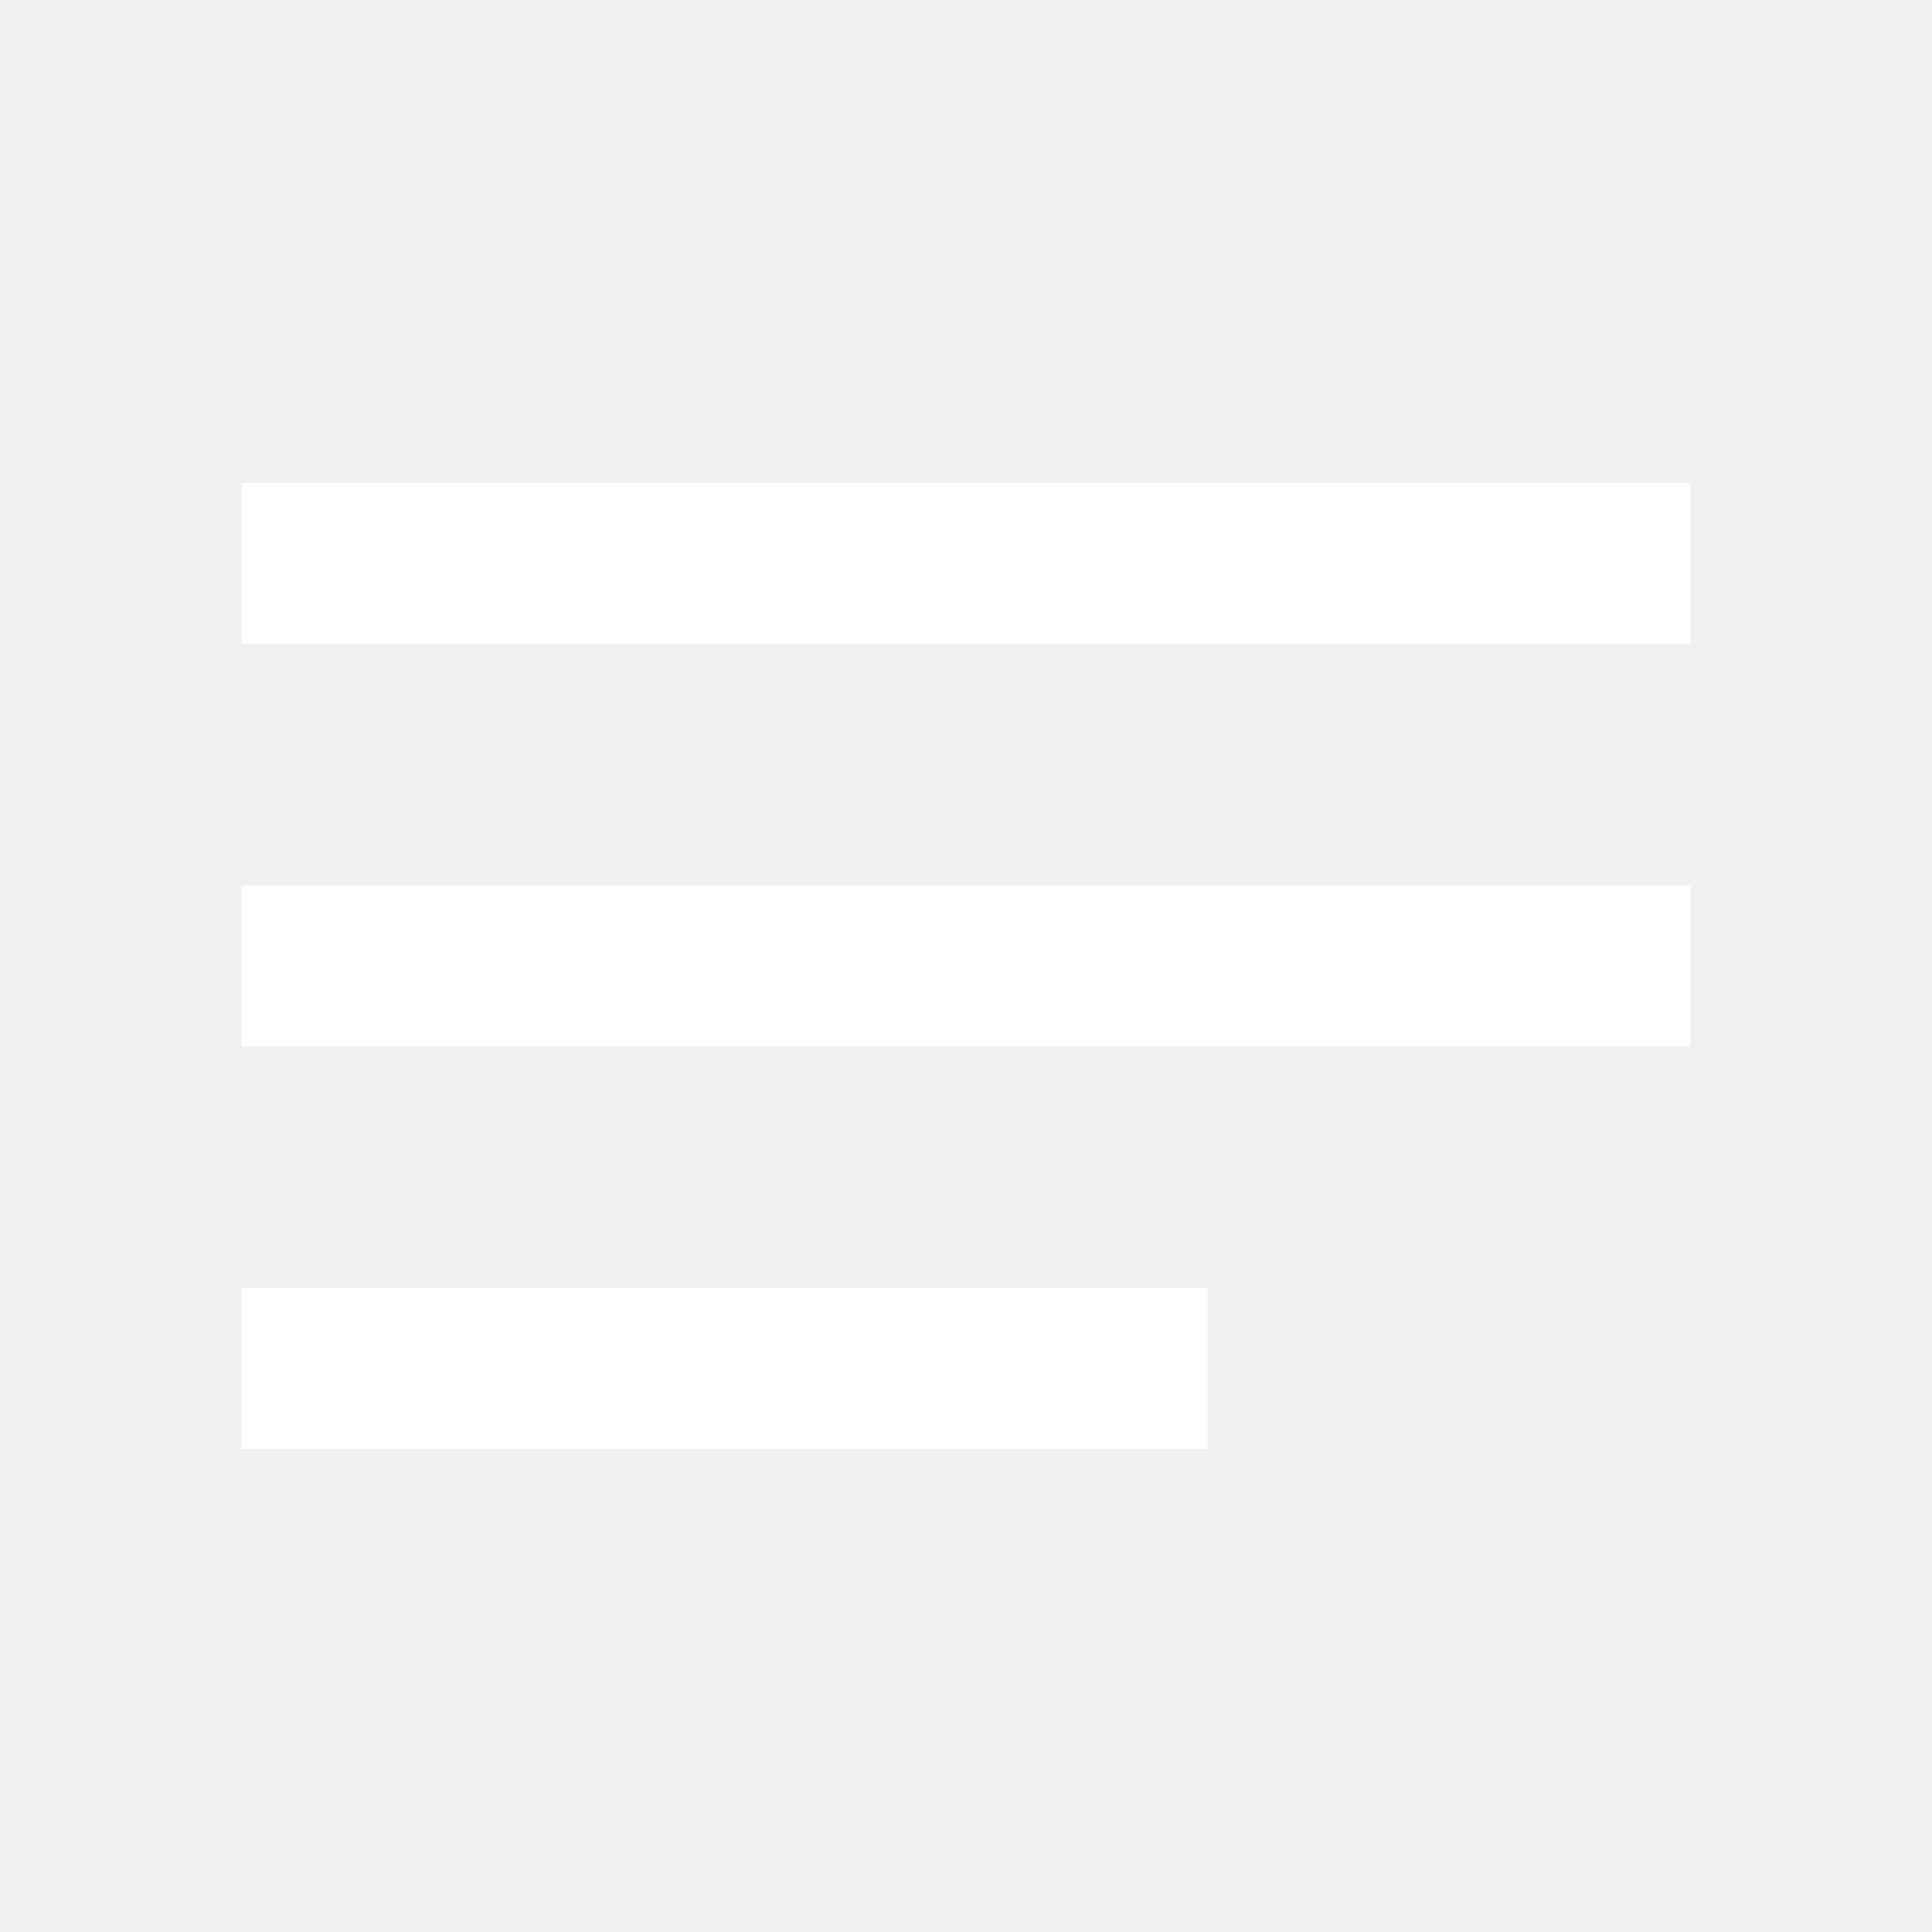
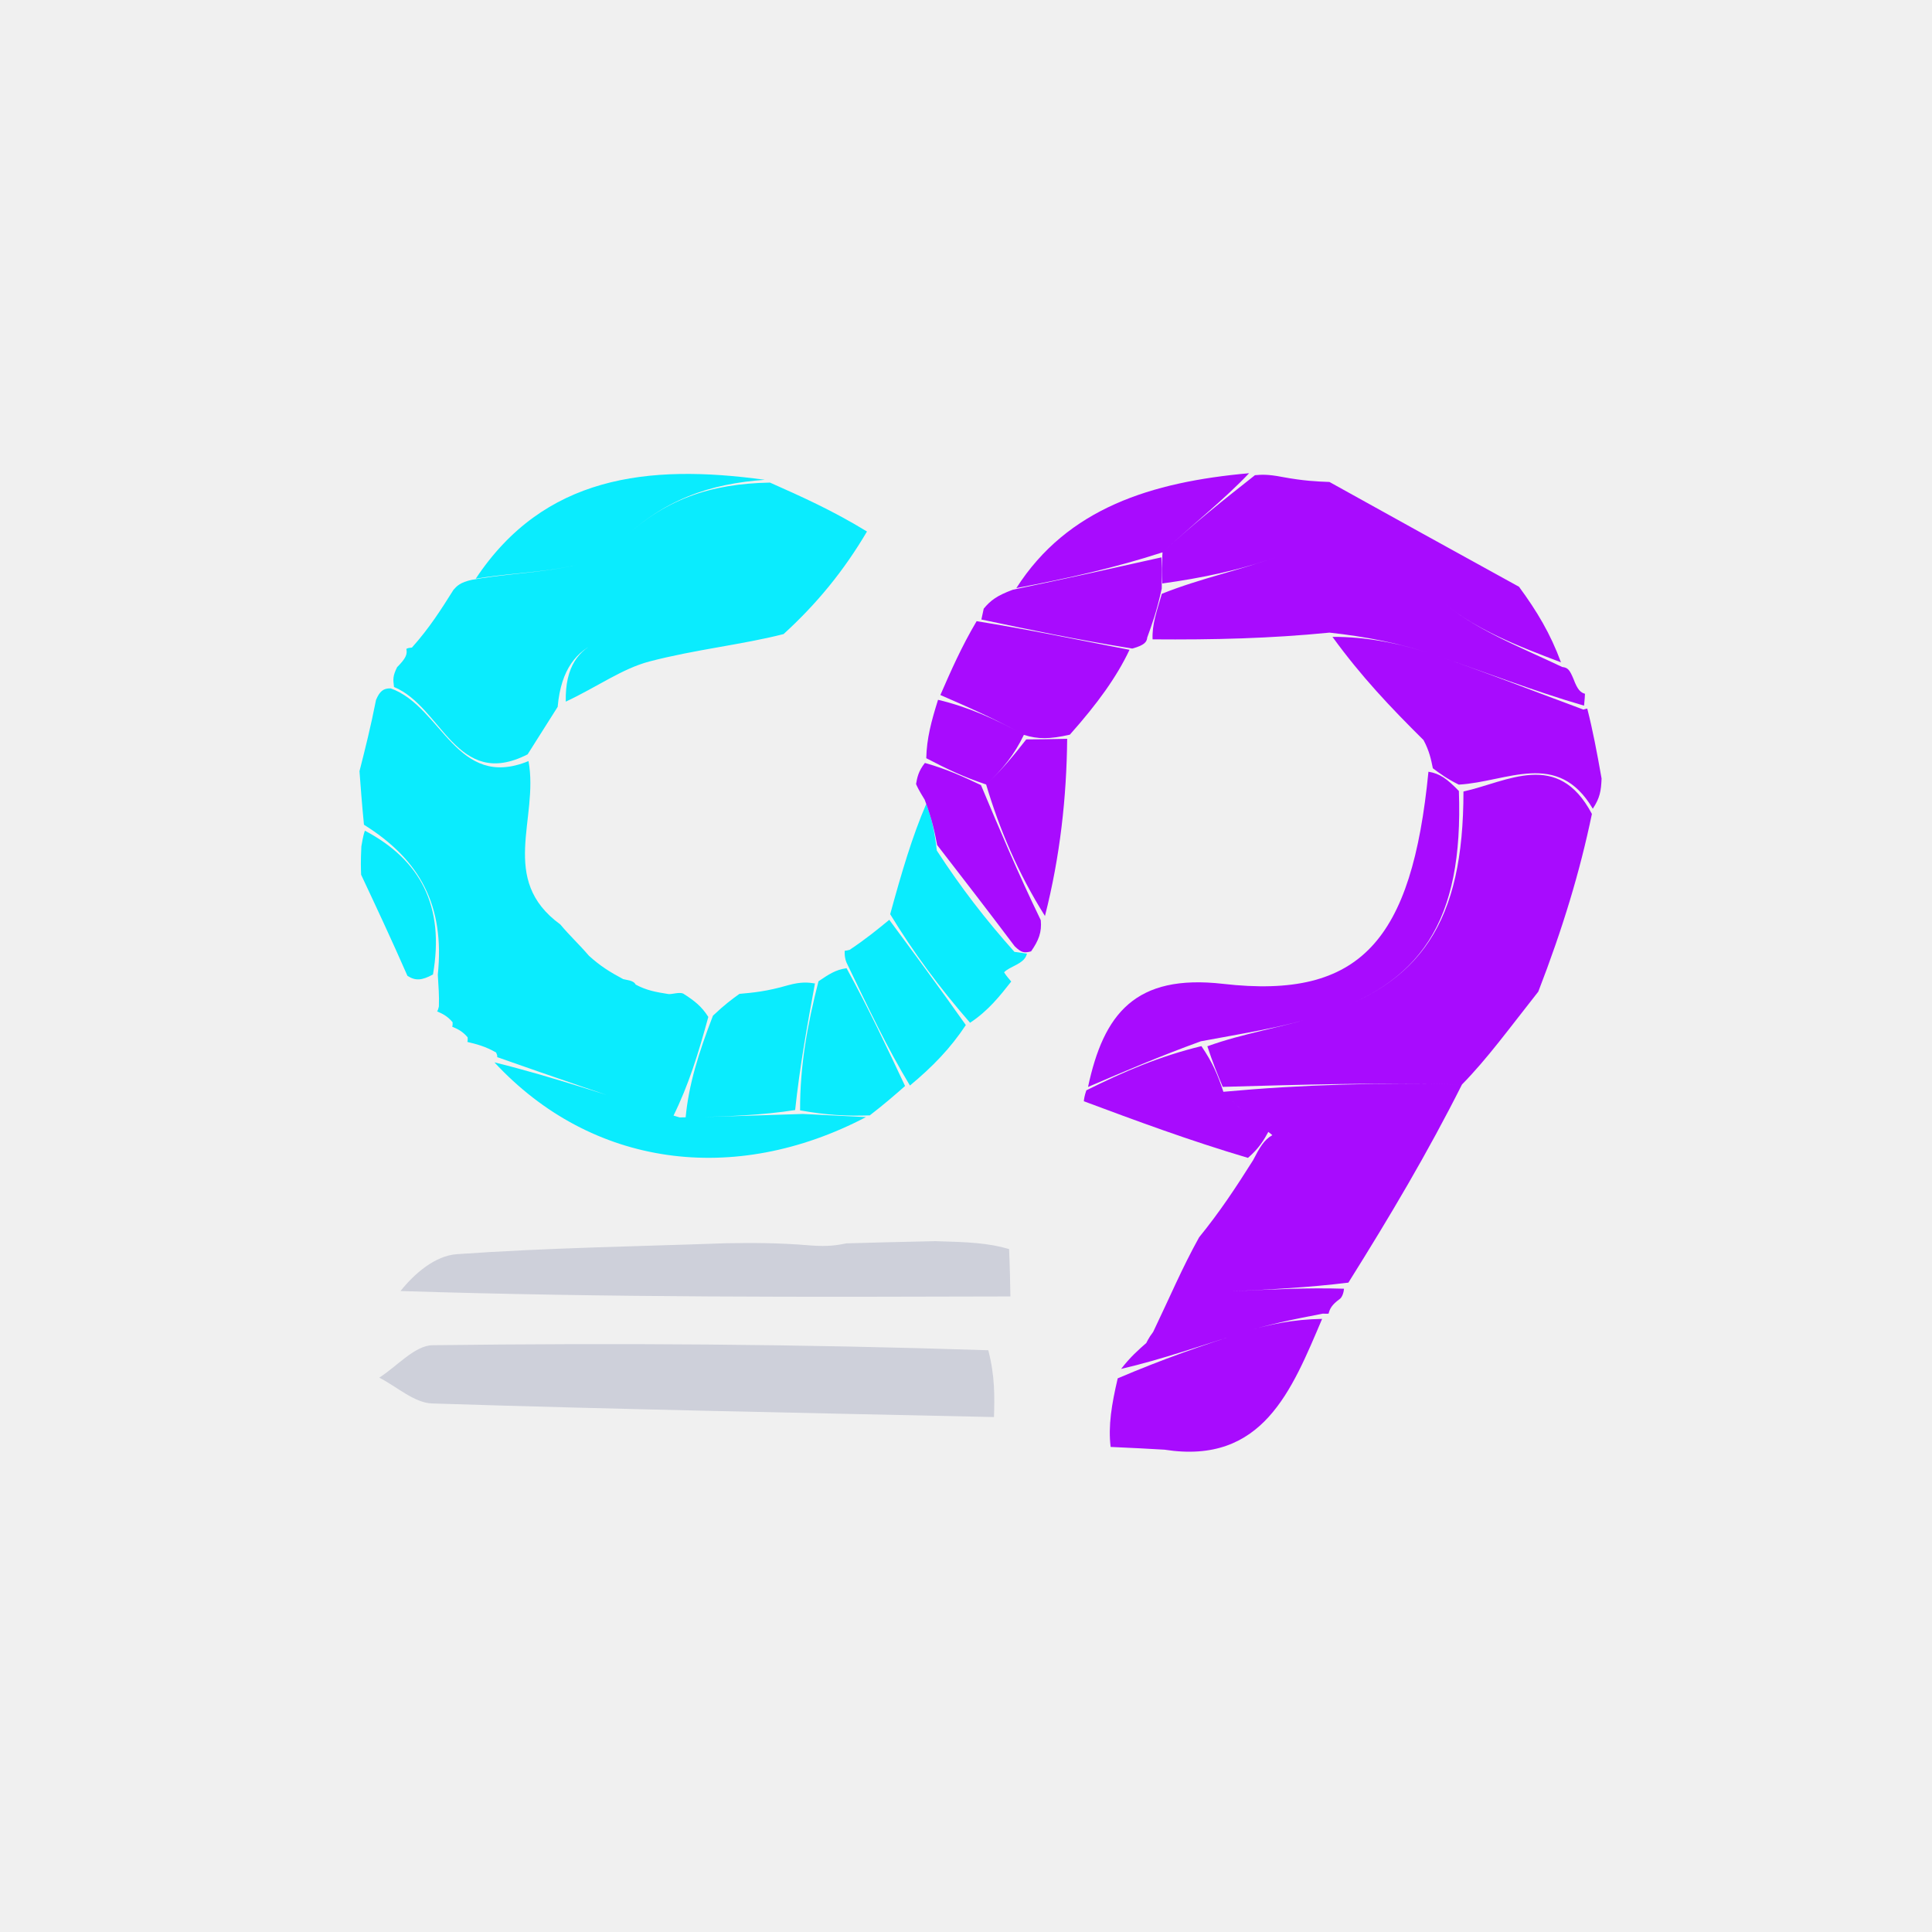
- <svg xmlns="http://www.w3.org/2000/svg" fill="#fff" height="24" viewBox="0 -960 960 960" width="24">
-   <path d="M120-240v-80h480v80H120Zm0-200v-80h720v80H120Zm0-200v-80h720v80H120Z" />
+ <svg xmlns="http://www.w3.org/2000/svg" version="1.1" id="Layer_1" x="0px" y="0px" width="100%" viewBox="0 0 128 128" enable-background="new 0 0 128 128" xml:space="preserve">
+   <path fill="#0aecfe" opacity="1" stroke="none" d=" M24.912,46.373   C25.154,45.804 25.39,45.595 25.887,45.607   C29.281,46.822 30.247,52.383 35.015,50.424   C35.716,54.24 33.012,58.258 37.121,61.246   C37.775,62.028 38.345,62.534 39.018,63.321   C39.768,64.003 40.416,64.403 41.287,64.868   C41.512,64.932 41.979,64.944 42.114,65.231   C42.845,65.621 43.442,65.724 44.28,65.858   C44.522,65.889 44.978,65.714 45.259,65.824   C46.009,66.301 46.479,66.668 46.928,67.374   C46.267,69.797 45.627,71.882 44.591,73.976   C40.441,72.668 36.687,71.351 32.933,70.035   C32.933,70.035 32.993,70.006 32.87,69.733   C32.151,69.317 31.555,69.173 30.959,69.029   C30.959,69.029 30.999,68.999 30.983,68.726   C30.63,68.308 30.292,68.163 29.954,68.019   C29.954,68.019 30,67.999 29.985,67.725   C29.632,67.302 29.294,67.154 28.957,67.006   C28.957,67.006 29.003,66.999 29.077,66.684   C29.103,65.91 29.054,65.451 29.006,64.579   C29.473,60.024 27.858,56.982 24.113,54.64   C23.973,53.195 23.895,52.144 23.817,51.094   C24.185,49.645 24.553,48.197 24.912,46.373  z M24.175,55.034   C27.858,56.982 29.473,60.024 28.686,64.561   C27.938,64.971 27.511,64.986 26.994,64.651   C25.911,62.184 24.918,60.068 23.925,57.953   C23.909,57.513 23.892,57.073 23.941,56.075   C24.063,55.356 24.119,55.195 24.175,55.034  z M34.956,49.978   C30.247,52.383 29.281,46.822 26.104,45.515   C26.035,44.985 26.022,44.784 26.31,44.202   C26.893,43.616 26.997,43.343 26.923,43.002   C26.923,43.002 26.926,42.932 27.291,42.903   C28.452,41.609 29.248,40.344 30.044,39.078   C30.264,38.83 30.485,38.581 31.275,38.412   C34.929,37.757 38.963,37.978 40.881,36.072   C43.943,33.027 47.114,32.047 51.014,31.973   C53.08,32.892 55.146,33.811 57.44,35.214   C55.88,37.859 54.092,40.021 51.915,42.009   C49.135,41.8 46.724,41.55 44.36,41.782   C41.188,42.092 37.388,41.786 36.947,46.831   C36.177,48.041 35.566,49.009 34.956,49.978  z M50.668,31.788   C47.114,32.047 43.943,33.027 40.881,36.072   C38.963,37.978 34.929,37.757 31.518,38.341   C36.034,31.54 42.883,30.716 50.668,31.788  z M32.757,70.384   C36.687,71.351 40.441,72.668 45.03,74.033   C48.198,73.981 50.53,73.881 53.191,73.802   C54.804,73.886 56.089,73.948 57.375,74.01   C48.645,78.579 39.199,77.331 32.757,70.384  z M57.623,73.897   C56.089,73.948 54.804,73.886 53.008,73.564   C52.996,70.589 53.494,67.872 54.227,65.013   C54.903,64.56 55.343,64.25 56.088,64.146   C57.583,66.885 58.773,69.418 59.964,71.951   C59.267,72.562 58.57,73.172 57.623,73.897  z M68.037,63.184   C67.962,63.469 67.804,63.698 67.172,64.005   C66.693,64.241 66.512,64.396 66.532,64.43   C66.662,64.645 66.836,64.833 66.996,65.03   C66.233,65.999 65.471,66.968 64.269,67.761   C62.193,65.37 60.555,63.155 58.977,60.568   C59.733,57.814 60.43,55.432 61.365,53.263   C61.765,54.312 61.926,55.147 62.066,56.351   C63.674,58.824 65.303,60.929 67.209,63.064   C67.67,63.123 67.854,63.154 68.037,63.184  z M58.917,60.94   C60.555,63.155 62.193,65.37 63.989,67.912   C62.968,69.455 61.789,70.671 60.286,71.919   C58.773,69.418 57.583,66.885 56.149,63.909   C55.904,63.466 55.97,62.983 55.97,62.983   C55.97,62.983 55.997,63.003 56.289,62.93   C57.36,62.218 58.139,61.579 58.917,60.94  z M53.993,65.155   C53.494,67.872 52.996,70.589 52.68,73.543   C50.53,73.881 48.198,73.981 45.426,74.024   C45.627,71.882 46.267,69.797 47.235,67.292   C48.039,66.53 48.515,66.188 48.991,65.846   C49.892,65.766 50.793,65.685 52.178,65.283   C53.106,65.026 53.549,65.091 53.993,65.155  z M51.915,42.009   C49.209,42.705 46.061,43.03 43.036,43.822   C41.212,44.3 39.578,45.505 37.483,46.486   C37.388,41.786 41.188,42.092 44.36,41.782   C46.724,41.55 49.135,41.8 51.915,42.009  z" />
+   <path fill="#a80bfe" opacity="1" stroke="none" d=" M75.948,88.973   C75.948,88.973 76.1,88.631 76.402,88.239   C77.513,85.921 78.322,83.995 79.444,81.975   C80.802,80.304 81.849,78.726 83.02,76.867   C83.442,76.052 83.738,75.517 84.296,75.206   C83.528,78.808 82.498,82.186 81.469,85.56   C84.259,85.423 86.658,85.305 89.044,85.381   C89.031,85.575 88.942,85.954 88.735,86.082   C88.267,86.423 88.101,86.695 88.025,87.025   C88.019,87.026 88.042,87.051 87.64,87.032   C85.661,87.413 84.061,87.743 82.509,88.23   C79.734,89.1 76.987,90.065 74.279,90.693   C74.869,89.922 75.409,89.448 75.948,88.973  z M100.639,38.875   C101.829,40.497 102.718,41.976 103.418,43.88   C100.599,42.812 97.65,41.687 95.414,39.742   C92.162,36.913 89.007,35.249 84.649,36.864   C82.178,37.78 79.562,38.303 77.005,38.657   C76.982,37.849 76.965,37.387 77.02,36.594   C79.11,34.668 81.126,33.075 83.143,31.483   C83.558,31.446 83.974,31.41 84.962,31.602   C86.383,31.864 87.232,31.898 88.08,31.932   C92.166,34.199 96.251,36.465 100.639,38.875  z M76.948,36.926   C76.965,37.387 76.982,37.849 76.969,38.994   C76.628,40.531 76.318,41.383 76.007,42.236   C75.979,42.517 75.851,42.742 75.014,42.969   C71.275,42.367 68.147,41.705 65.019,41.044   C65.019,41.044 65.119,40.561 65.175,40.322   C65.637,39.773 66.044,39.464 67.099,39.072   C70.815,38.301 73.881,37.614 76.948,36.926  z M77.02,36.594   C73.881,37.614 70.815,38.301 67.335,38.963   C70.723,33.667 76.291,31.929 82.757,31.352   C81.126,33.075 79.11,34.668 77.02,36.594  z M106.109,51.58   C106.076,52.403 106,52.861 105.527,53.581   C103.205,49.641 99.859,51.805 96.646,51.983   C95.872,51.6 95.401,51.25 94.93,50.9   C94.814,50.324 94.698,49.749 94.312,49.031   C92.112,46.851 90.18,44.813 88.28,42.195   C90.501,42.178 92.733,42.619 94.873,43.335   C98.251,44.464 101.567,45.777 104.908,47.012   C104.908,47.012 105.074,46.955 105.161,46.948   C105.521,48.365 105.794,49.789 106.109,51.58  z M104.947,46.751   C101.567,45.777 98.251,44.464 94.873,43.335   C92.733,42.619 90.501,42.178 88.083,41.913   C84.143,42.302 80.43,42.391 76.362,42.359   C76.318,41.383 76.628,40.531 76.975,39.34   C79.562,38.303 82.178,37.78 84.649,36.864   C89.007,35.249 92.162,36.913 95.414,39.742   C97.65,41.687 100.599,42.812 103.503,44.19   C103.887,44.232 103.996,44.389 104.252,44.993   C104.519,45.709 104.722,45.884 105.008,45.964   C105.001,46.139 104.993,46.315 104.947,46.751  z M94.638,51.129   C95.401,51.25 95.872,51.6 96.655,52.405   C96.961,61.055 94.186,65.235 87.13,67.379   C84.789,68.09 82.347,68.469 79.558,68.988   C76.805,69.989 74.445,71.002 72.085,72.014   C73.117,67.182 75.198,64.513 81.039,65.183   C90.156,66.227 93.542,62.304 94.638,51.129  z M71.973,72.238   C74.445,71.002 76.805,69.989 79.597,69.308   C80.356,70.429 80.683,71.219 81.052,72.334   C82.075,73.434 83.055,74.208 84.035,74.982   C83.738,75.517 83.442,76.052 82.681,76.713   C78.747,75.546 75.277,74.253 71.807,72.961   C71.825,72.795 71.842,72.628 71.973,72.238  z M64.704,41.155   C68.147,41.705 71.275,42.367 74.833,43.051   C73.99,44.842 72.717,46.609 70.879,48.675   C69.541,48.978 68.766,48.982 67.834,48.686   C65.886,47.606 64.094,46.827 62.302,46.047   C62.998,44.453 63.694,42.859 64.704,41.155  z M67.991,48.987   C68.766,48.982 69.541,48.978 70.703,48.947   C70.664,52.828 70.238,56.736 69.231,60.687   C67.432,57.825 66.212,54.919 65.333,51.973   C66.446,50.951 67.219,49.969 67.991,48.987  z M64.992,52.014   C66.212,54.919 67.432,57.825 68.954,60.964   C69.033,61.757 68.81,62.317 68.312,63.03   C67.854,63.154 67.67,63.123 67.225,62.691   C65.338,60.186 63.713,58.084 62.087,55.983   C61.926,55.147 61.765,54.312 61.263,52.983   C60.846,52.307 60.768,52.125 60.691,51.942   C60.768,51.515 60.845,51.088 61.277,50.547   C62.752,50.959 63.872,51.486 64.992,52.014  z M81.01,72.008   C80.683,71.219 80.356,70.429 79.99,69.319   C82.347,68.469 84.789,68.09 87.13,67.379   C94.186,65.235 96.961,61.055 96.958,52.439   C99.859,51.805 103.205,49.641 105.468,53.925   C104.674,57.75 103.541,61.495 101.916,65.699   C99.979,68.153 98.534,70.147 96.86,71.851   C91.424,71.709 86.217,71.859 81.01,72.008  z M73.582,95.863   C73.415,94.457 73.645,93.053 74.052,91.319   C76.987,90.065 79.734,89.1 82.509,88.23   C84.061,87.743 85.661,87.413 87.594,87.379   C85.579,92.107 83.664,97.061 77.158,96.046   C76.099,95.985 75.039,95.925 73.582,95.863  z M96.86,71.851   C94.596,76.35 92.104,80.559 89.334,84.978   C86.658,85.305 84.259,85.423 81.469,85.56   C82.498,82.186 83.528,78.808 84.296,75.206   C83.055,74.208 82.075,73.434 81.052,72.334   C86.217,71.859 91.424,71.709 96.86,71.851  z M65.333,51.973   C63.872,51.486 62.752,50.959 61.367,50.233   C61.4,48.917 61.697,47.798 62.148,46.363   C64.094,46.827 65.886,47.606 67.834,48.686   C67.219,49.969 66.446,50.951 65.333,51.973  z" />
+   <path fill="#CED0DA" opacity="1" stroke="none" d=" M65.854,93.884   C53.446,93.609 41.037,93.379 28.632,92.983   C27.446,92.946 26.293,91.868 25.125,91.273   C26.305,90.524 27.476,89.139 28.666,89.124   C40.772,88.972 52.881,89.044 65.477,89.458   C65.928,91.204 65.891,92.544 65.854,93.884  z" />
+   <path fill="#CED0DA" opacity="1" stroke="none" d=" M48.065,82.369   C49.739,82.346 51.413,82.323 53.683,82.512   C54.88,82.608 55.482,82.492 56.083,82.376   C57.779,82.328 59.475,82.28 61.979,82.23   C64.131,82.288 65.474,82.347 66.855,82.753   C66.909,84.032 66.925,84.963 66.942,85.893   C53.629,85.932 40.316,85.971 26.534,85.534   C27.461,84.374 28.824,83.195 30.262,83.093   C36.184,82.673 42.129,82.581 48.065,82.369  z" />
</svg>
